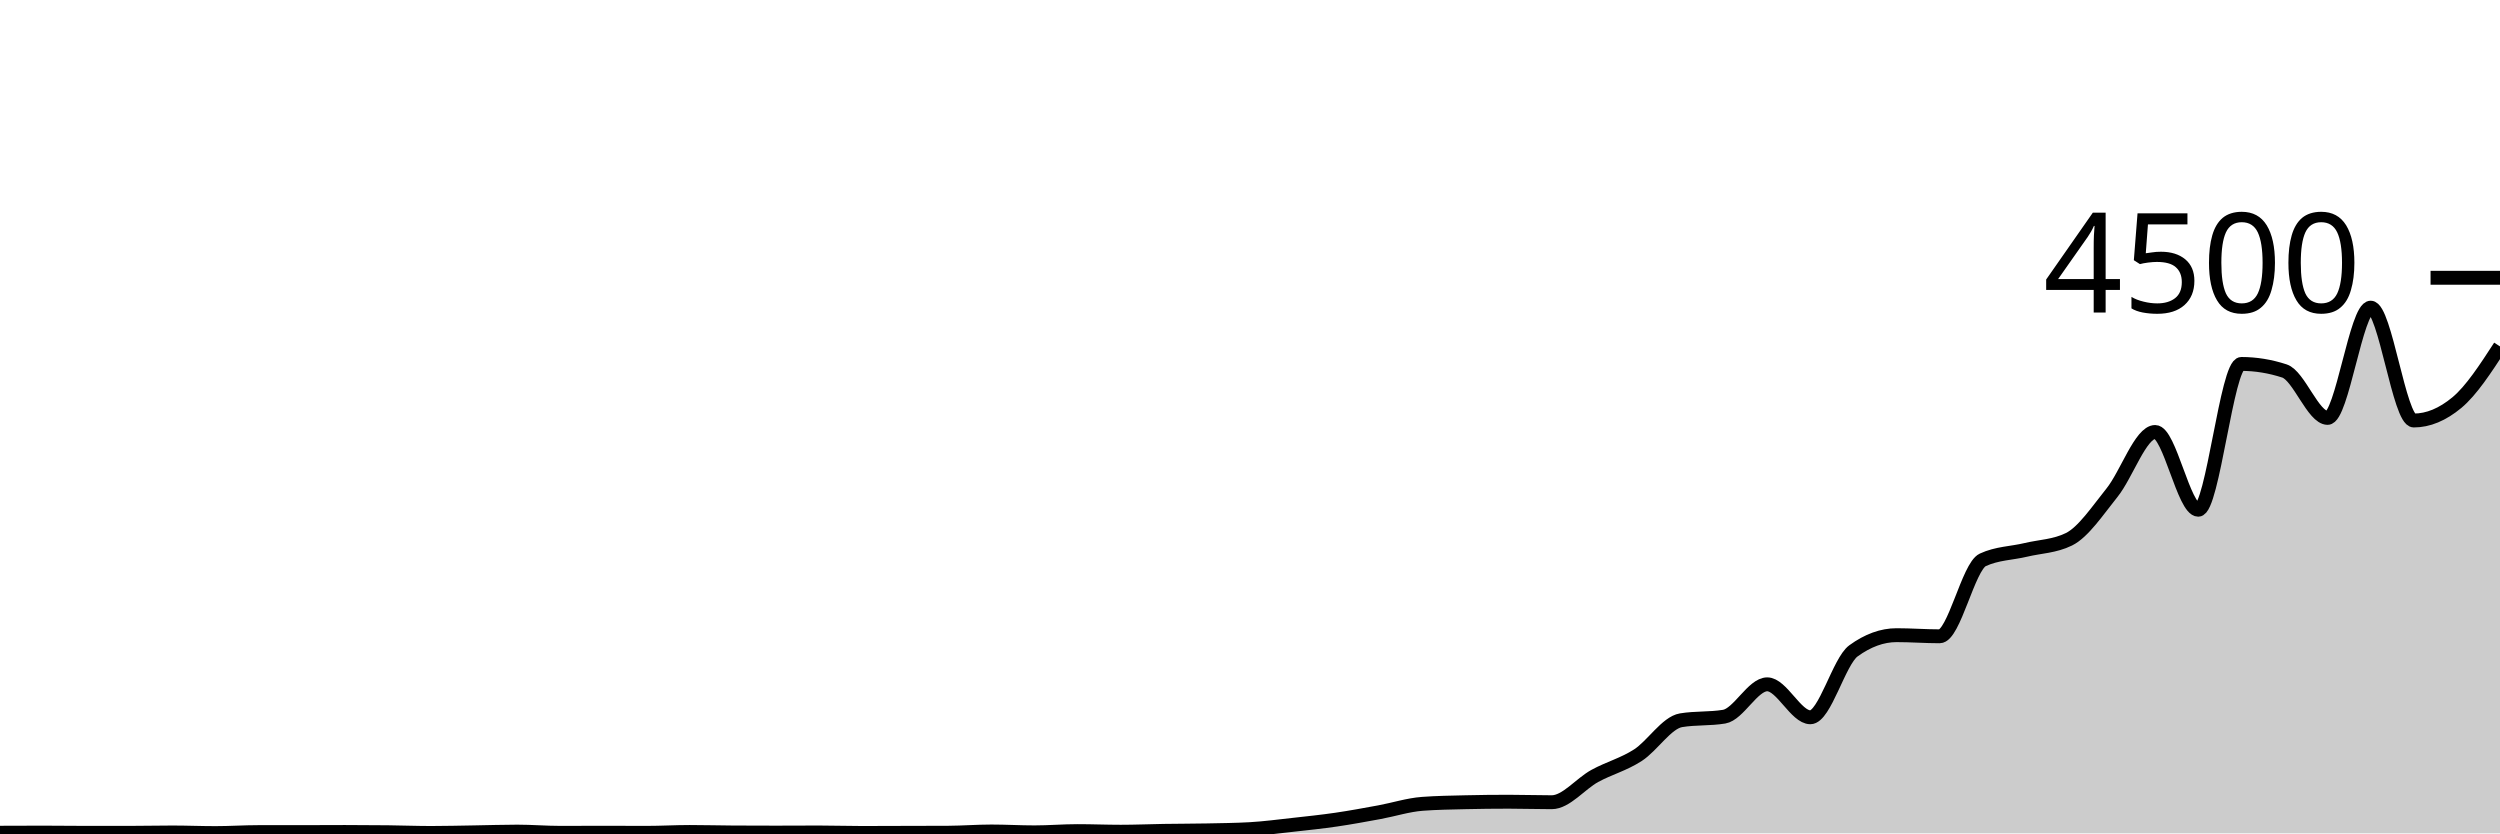
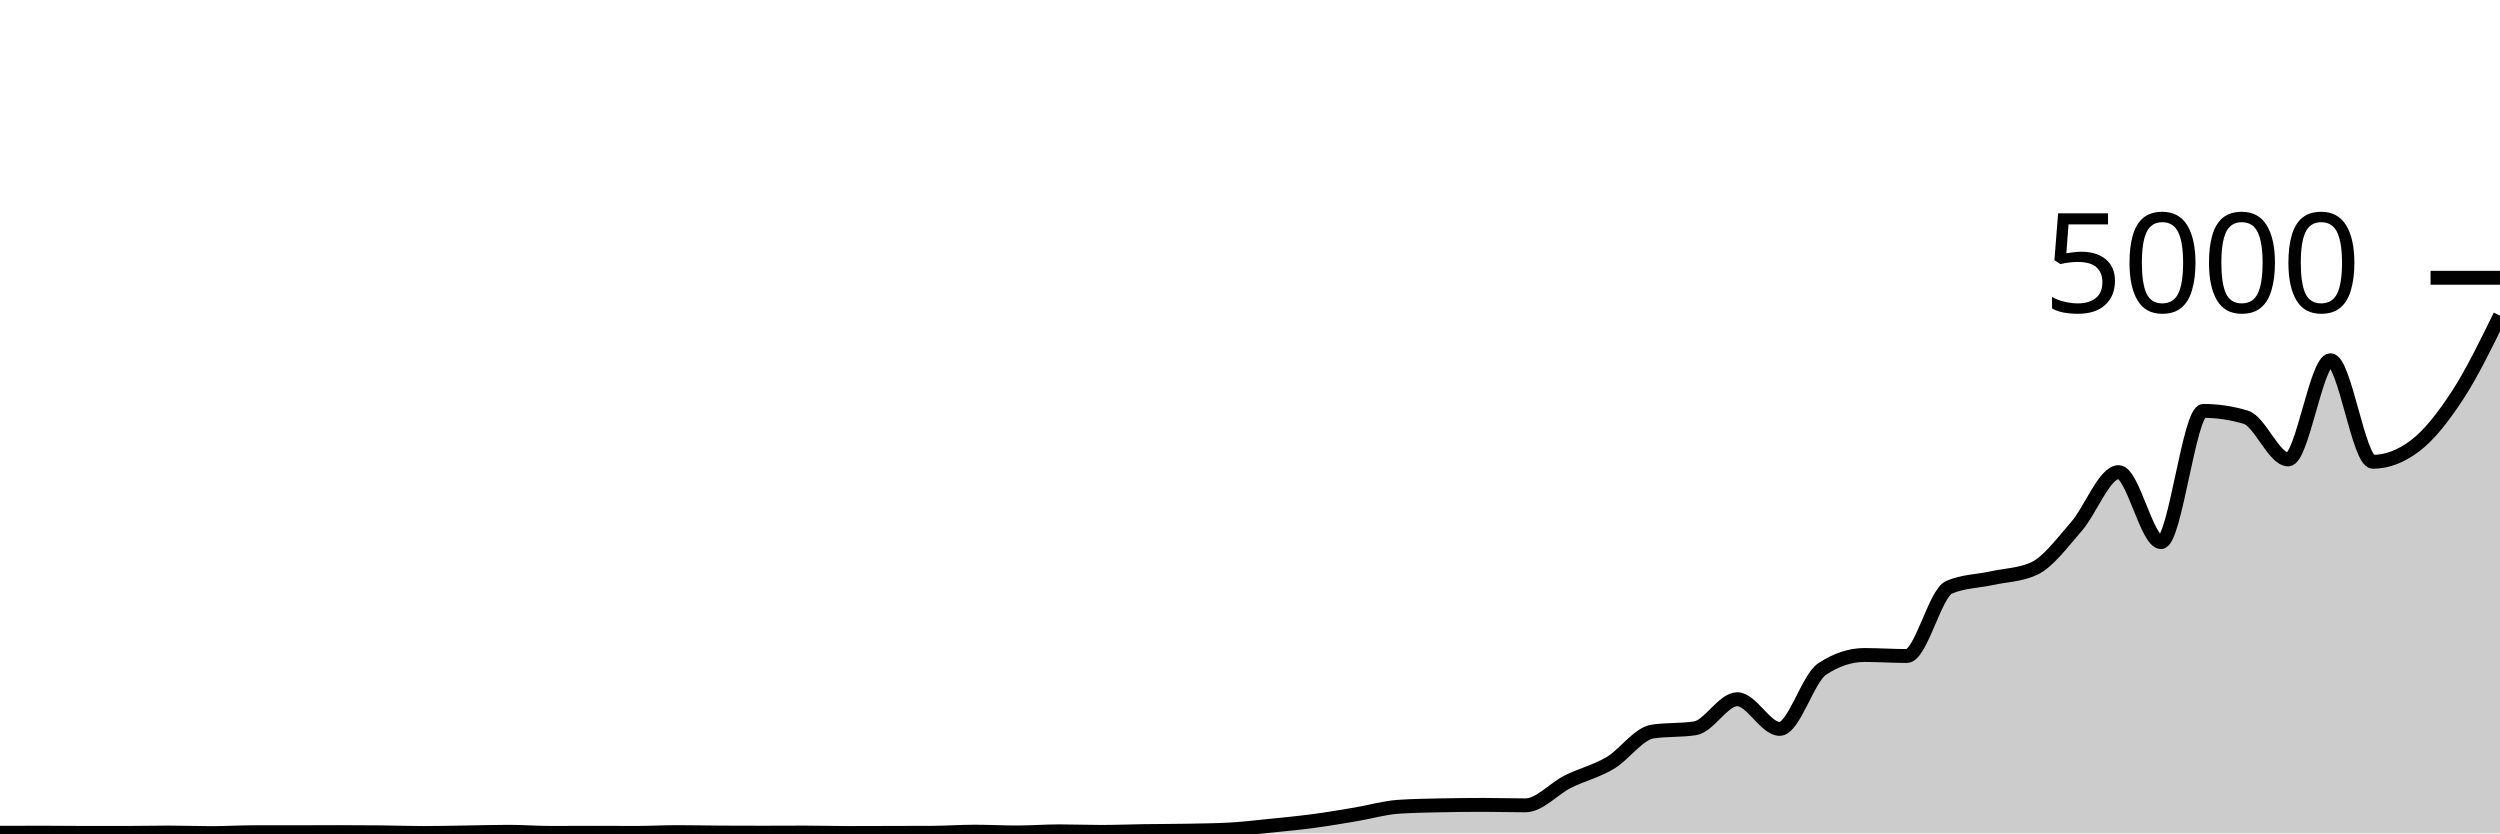
<svg xmlns="http://www.w3.org/2000/svg" viewBox="0 0 180 60">
  <g transform="translate(0,20)">
-     <path class="area" fill="rgba(0, 0, 0, 0.2)" d="M0,39.956C1.034,39.951,2.069,39.947,3.103,39.947C4.138,39.947,5.172,39.964,6.207,39.964C7.241,39.964,8.276,39.964,9.31,39.964C10.345,39.964,11.379,39.938,12.414,39.938C13.448,39.938,14.483,39.982,15.517,39.982C16.552,39.982,17.586,39.911,18.621,39.911C19.655,39.911,20.69,39.911,21.724,39.911C22.759,39.911,23.793,39.902,24.828,39.902C25.862,39.902,26.897,39.908,27.931,39.92C28.966,39.932,30,39.973,31.034,39.973C32.069,39.973,33.103,39.945,34.138,39.929C35.172,39.913,36.207,39.876,37.241,39.876C38.276,39.876,39.31,39.964,40.345,39.964C41.379,39.964,42.414,39.956,43.448,39.956C44.483,39.956,45.517,39.964,46.552,39.964C47.586,39.964,48.621,39.902,49.655,39.902C50.69,39.902,51.724,39.932,52.759,39.938C53.793,39.944,54.828,39.947,55.862,39.947C56.897,39.947,57.931,39.938,58.966,39.938C60,39.938,61.034,39.973,62.069,39.973C63.103,39.973,64.138,39.967,65.172,39.964C66.207,39.961,67.241,39.961,68.276,39.956C69.31,39.95,70.345,39.867,71.379,39.867C72.414,39.867,73.448,39.929,74.483,39.929C75.517,39.929,76.552,39.84,77.586,39.84C78.621,39.84,79.655,39.884,80.69,39.884C81.724,39.884,82.759,39.839,83.793,39.822C84.828,39.806,85.862,39.807,86.897,39.787C87.931,39.766,88.966,39.757,90,39.698C91.034,39.639,92.069,39.501,93.103,39.387C94.138,39.273,95.172,39.164,96.207,39.013C97.241,38.862,98.276,38.67,99.31,38.48C100.345,38.29,101.379,37.953,102.414,37.876C103.448,37.799,104.483,37.784,105.517,37.76C106.552,37.736,107.586,37.724,108.621,37.724C109.655,37.724,110.69,37.76,111.724,37.76C112.759,37.76,113.793,36.431,114.828,35.867C115.862,35.302,116.897,35.041,117.931,34.373C118.966,33.705,120,32.03,121.034,31.858C122.069,31.686,123.103,31.772,124.138,31.6C125.172,31.428,126.207,29.271,127.241,29.271C128.276,29.271,129.31,31.644,130.345,31.644C131.379,31.644,132.414,27.615,133.448,26.862C134.483,26.11,135.517,25.733,136.552,25.733C137.586,25.733,138.621,25.813,139.655,25.813C140.69,25.813,141.724,20.791,142.759,20.311C143.793,19.831,144.828,19.839,145.862,19.591C146.897,19.344,147.931,19.336,148.966,18.827C150,18.317,151.034,16.754,152.069,15.467C153.103,14.179,154.138,11.102,155.172,11.102C156.207,11.102,157.241,16.702,158.276,16.702C159.31,16.702,160.345,6.204,161.379,6.204C162.414,6.204,163.448,6.373,164.483,6.711C165.517,7.049,166.552,10.089,167.586,10.089C168.621,10.089,169.655,2.151,170.69,2.151C171.724,2.151,172.759,10.276,173.793,10.276C174.828,10.276,175.862,9.846,176.897,8.987C177.931,8.127,178.966,6.535,180,4.942L180,40C178.966,40,177.931,40,176.897,40C175.862,40,174.828,40,173.793,40C172.759,40,171.724,40,170.69,40C169.655,40,168.621,40,167.586,40C166.552,40,165.517,40,164.483,40C163.448,40,162.414,40,161.379,40C160.345,40,159.31,40,158.276,40C157.241,40,156.207,40,155.172,40C154.138,40,153.103,40,152.069,40C151.034,40,150,40,148.966,40C147.931,40,146.897,40,145.862,40C144.828,40,143.793,40,142.759,40C141.724,40,140.69,40,139.655,40C138.621,40,137.586,40,136.552,40C135.517,40,134.483,40,133.448,40C132.414,40,131.379,40,130.345,40C129.31,40,128.276,40,127.241,40C126.207,40,125.172,40,124.138,40C123.103,40,122.069,40,121.034,40C120,40,118.966,40,117.931,40C116.897,40,115.862,40,114.828,40C113.793,40,112.759,40,111.724,40C110.69,40,109.655,40,108.621,40C107.586,40,106.552,40,105.517,40C104.483,40,103.448,40,102.414,40C101.379,40,100.345,40,99.31,40C98.276,40,97.241,40,96.207,40C95.172,40,94.138,40,93.103,40C92.069,40,91.034,40,90,40C88.966,40,87.931,40,86.897,40C85.862,40,84.828,40,83.793,40C82.759,40,81.724,40,80.69,40C79.655,40,78.621,40,77.586,40C76.552,40,75.517,40,74.483,40C73.448,40,72.414,40,71.379,40C70.345,40,69.31,40,68.276,40C67.241,40,66.207,40,65.172,40C64.138,40,63.103,40,62.069,40C61.034,40,60,40,58.966,40C57.931,40,56.897,40,55.862,40C54.828,40,53.793,40,52.759,40C51.724,40,50.69,40,49.655,40C48.621,40,47.586,40,46.552,40C45.517,40,44.483,40,43.448,40C42.414,40,41.379,40,40.345,40C39.31,40,38.276,40,37.241,40C36.207,40,35.172,40,34.138,40C33.103,40,32.069,40,31.034,40C30,40,28.966,40,27.931,40C26.897,40,25.862,40,24.828,40C23.793,40,22.759,40,21.724,40C20.69,40,19.655,40,18.621,40C17.586,40,16.552,40,15.517,40C14.483,40,13.448,40,12.414,40C11.379,40,10.345,40,9.31,40C8.276,40,7.241,40,6.207,40C5.172,40,4.138,40,3.103,40C2.069,40,1.034,40,0,40Z" />
-     <path class="line" stroke="black" fill="none" d="M0,39.956C1.034,39.951,2.069,39.947,3.103,39.947C4.138,39.947,5.172,39.964,6.207,39.964C7.241,39.964,8.276,39.964,9.31,39.964C10.345,39.964,11.379,39.938,12.414,39.938C13.448,39.938,14.483,39.982,15.517,39.982C16.552,39.982,17.586,39.911,18.621,39.911C19.655,39.911,20.69,39.911,21.724,39.911C22.759,39.911,23.793,39.902,24.828,39.902C25.862,39.902,26.897,39.908,27.931,39.92C28.966,39.932,30,39.973,31.034,39.973C32.069,39.973,33.103,39.945,34.138,39.929C35.172,39.913,36.207,39.876,37.241,39.876C38.276,39.876,39.31,39.964,40.345,39.964C41.379,39.964,42.414,39.956,43.448,39.956C44.483,39.956,45.517,39.964,46.552,39.964C47.586,39.964,48.621,39.902,49.655,39.902C50.69,39.902,51.724,39.932,52.759,39.938C53.793,39.944,54.828,39.947,55.862,39.947C56.897,39.947,57.931,39.938,58.966,39.938C60,39.938,61.034,39.973,62.069,39.973C63.103,39.973,64.138,39.967,65.172,39.964C66.207,39.961,67.241,39.961,68.276,39.956C69.31,39.95,70.345,39.867,71.379,39.867C72.414,39.867,73.448,39.929,74.483,39.929C75.517,39.929,76.552,39.84,77.586,39.84C78.621,39.84,79.655,39.884,80.69,39.884C81.724,39.884,82.759,39.839,83.793,39.822C84.828,39.806,85.862,39.807,86.897,39.787C87.931,39.766,88.966,39.757,90,39.698C91.034,39.639,92.069,39.501,93.103,39.387C94.138,39.273,95.172,39.164,96.207,39.013C97.241,38.862,98.276,38.67,99.31,38.48C100.345,38.29,101.379,37.953,102.414,37.876C103.448,37.799,104.483,37.784,105.517,37.76C106.552,37.736,107.586,37.724,108.621,37.724C109.655,37.724,110.69,37.76,111.724,37.76C112.759,37.76,113.793,36.431,114.828,35.867C115.862,35.302,116.897,35.041,117.931,34.373C118.966,33.705,120,32.03,121.034,31.858C122.069,31.686,123.103,31.772,124.138,31.6C125.172,31.428,126.207,29.271,127.241,29.271C128.276,29.271,129.31,31.644,130.345,31.644C131.379,31.644,132.414,27.615,133.448,26.862C134.483,26.11,135.517,25.733,136.552,25.733C137.586,25.733,138.621,25.813,139.655,25.813C140.69,25.813,141.724,20.791,142.759,20.311C143.793,19.831,144.828,19.839,145.862,19.591C146.897,19.344,147.931,19.336,148.966,18.827C150,18.317,151.034,16.754,152.069,15.467C153.103,14.179,154.138,11.102,155.172,11.102C156.207,11.102,157.241,16.702,158.276,16.702C159.31,16.702,160.345,6.204,161.379,6.204C162.414,6.204,163.448,6.373,164.483,6.711C165.517,7.049,166.552,10.089,167.586,10.089C168.621,10.089,169.655,2.151,170.69,2.151C171.724,2.151,172.759,10.276,173.793,10.276C174.828,10.276,175.862,9.846,176.897,8.987C177.931,8.127,178.966,6.535,180,4.942" />
+     <path class="area" fill="rgba(0, 0, 0, 0.2)" d="M0,39.96C1.017,39.956,2.034,39.952,3.051,39.952C4.068,39.952,5.085,39.968,6.102,39.968C7.119,39.968,8.136,39.968,9.153,39.968C10.169,39.968,11.186,39.944,12.203,39.944C13.22,39.944,14.237,39.984,15.254,39.984C16.271,39.984,17.288,39.92,18.305,39.92C19.322,39.92,20.339,39.92,21.356,39.92C22.373,39.92,23.39,39.912,24.407,39.912C25.424,39.912,26.441,39.917,27.458,39.928C28.475,39.939,29.492,39.976,30.508,39.976C31.525,39.976,32.542,39.951,33.559,39.936C34.576,39.921,35.593,39.888,36.61,39.888C37.627,39.888,38.644,39.968,39.661,39.968C40.678,39.968,41.695,39.96,42.712,39.96C43.729,39.96,44.746,39.968,45.763,39.968C46.78,39.968,47.797,39.912,48.814,39.912C49.831,39.912,50.847,39.939,51.864,39.944C52.881,39.949,53.898,39.952,54.915,39.952C55.932,39.952,56.949,39.944,57.966,39.944C58.983,39.944,60,39.976,61.017,39.976C62.034,39.976,63.051,39.971,64.068,39.968C65.085,39.965,66.102,39.965,67.119,39.96C68.136,39.955,69.153,39.88,70.169,39.88C71.186,39.88,72.203,39.936,73.22,39.936C74.237,39.936,75.254,39.856,76.271,39.856C77.288,39.856,78.305,39.896,79.322,39.896C80.339,39.896,81.356,39.855,82.373,39.84C83.39,39.825,84.407,39.827,85.424,39.808C86.441,39.789,87.458,39.781,88.475,39.728C89.492,39.675,90.508,39.551,91.525,39.448C92.542,39.345,93.559,39.248,94.576,39.112C95.593,38.976,96.61,38.803,97.627,38.632C98.644,38.461,99.661,38.157,100.678,38.088C101.695,38.019,102.712,38.005,103.729,37.984C104.746,37.963,105.763,37.952,106.78,37.952C107.797,37.952,108.814,37.984,109.831,37.984C110.847,37.984,111.864,36.788,112.881,36.28C113.898,35.772,114.915,35.537,115.932,34.936C116.949,34.335,117.966,32.827,118.983,32.672C120,32.517,121.017,32.595,122.034,32.44C123.051,32.285,124.068,30.344,125.085,30.344C126.102,30.344,127.119,32.48,128.136,32.48C129.153,32.48,130.169,28.853,131.186,28.176C132.203,27.499,133.22,27.16,134.237,27.16C135.254,27.16,136.271,27.232,137.288,27.232C138.305,27.232,139.322,22.712,140.339,22.28C141.356,21.848,142.373,21.855,143.39,21.632C144.407,21.409,145.424,21.403,146.441,20.944C147.458,20.485,148.475,19.079,149.492,17.92C150.508,16.761,151.525,13.992,152.542,13.992C153.559,13.992,154.576,19.032,155.593,19.032C156.61,19.032,157.627,9.584,158.644,9.584C159.661,9.584,160.678,9.736,161.695,10.04C162.712,10.344,163.729,13.08,164.746,13.08C165.763,13.08,166.78,5.936,167.797,5.936C168.814,5.936,169.831,13.248,170.847,13.248C171.864,13.248,172.881,12.861,173.898,12.088C174.915,11.315,175.932,10.008,176.949,8.448C177.966,6.888,178.983,4.808,180,2.728L180,40C178.983,40,177.966,40,176.949,40C175.932,40,174.915,40,173.898,40C172.881,40,171.864,40,170.847,40C169.831,40,168.814,40,167.797,40C166.78,40,165.763,40,164.746,40C163.729,40,162.712,40,161.695,40C160.678,40,159.661,40,158.644,40C157.627,40,156.61,40,155.593,40C154.576,40,153.559,40,152.542,40C151.525,40,150.508,40,149.492,40C148.475,40,147.458,40,146.441,40C145.424,40,144.407,40,143.39,40C142.373,40,141.356,40,140.339,40C139.322,40,138.305,40,137.288,40C136.271,40,135.254,40,134.237,40C133.22,40,132.203,40,131.186,40C130.169,40,129.153,40,128.136,40C127.119,40,126.102,40,125.085,40C124.068,40,123.051,40,122.034,40C121.017,40,120,40,118.983,40C117.966,40,116.949,40,115.932,40C114.915,40,113.898,40,112.881,40C111.864,40,110.847,40,109.831,40C108.814,40,107.797,40,106.78,40C105.763,40,104.746,40,103.729,40C102.712,40,101.695,40,100.678,40C99.661,40,98.644,40,97.627,40C96.61,40,95.593,40,94.576,40C93.559,40,92.542,40,91.525,40C90.508,40,89.492,40,88.475,40C87.458,40,86.441,40,85.424,40C84.407,40,83.39,40,82.373,40C81.356,40,80.339,40,79.322,40C78.305,40,77.288,40,76.271,40C75.254,40,74.237,40,73.22,40C72.203,40,71.186,40,70.169,40C69.153,40,68.136,40,67.119,40C66.102,40,65.085,40,64.068,40C63.051,40,62.034,40,61.017,40C60,40,58.983,40,57.966,40C56.949,40,55.932,40,54.915,40C53.898,40,52.881,40,51.864,40C50.847,40,49.831,40,48.814,40C47.797,40,46.78,40,45.763,40C44.746,40,43.729,40,42.712,40C41.695,40,40.678,40,39.661,40C38.644,40,37.627,40,36.61,40C35.593,40,34.576,40,33.559,40C32.542,40,31.525,40,30.508,40C29.492,40,28.475,40,27.458,40C26.441,40,25.424,40,24.407,40C23.39,40,22.373,40,21.356,40C20.339,40,19.322,40,18.305,40C17.288,40,16.271,40,15.254,40C14.237,40,13.22,40,12.203,40C11.186,40,10.169,40,9.153,40C8.136,40,7.119,40,6.102,40C5.085,40,4.068,40,3.051,40C2.034,40,1.017,40,0,40Z" />
+     <path class="line" stroke="black" fill="none" d="M0,39.96C1.017,39.956,2.034,39.952,3.051,39.952C4.068,39.952,5.085,39.968,6.102,39.968C7.119,39.968,8.136,39.968,9.153,39.968C10.169,39.968,11.186,39.944,12.203,39.944C13.22,39.944,14.237,39.984,15.254,39.984C16.271,39.984,17.288,39.92,18.305,39.92C19.322,39.92,20.339,39.92,21.356,39.92C22.373,39.92,23.39,39.912,24.407,39.912C25.424,39.912,26.441,39.917,27.458,39.928C28.475,39.939,29.492,39.976,30.508,39.976C31.525,39.976,32.542,39.951,33.559,39.936C34.576,39.921,35.593,39.888,36.61,39.888C37.627,39.888,38.644,39.968,39.661,39.968C40.678,39.968,41.695,39.96,42.712,39.96C43.729,39.96,44.746,39.968,45.763,39.968C46.78,39.968,47.797,39.912,48.814,39.912C49.831,39.912,50.847,39.939,51.864,39.944C52.881,39.949,53.898,39.952,54.915,39.952C55.932,39.952,56.949,39.944,57.966,39.944C58.983,39.944,60,39.976,61.017,39.976C62.034,39.976,63.051,39.971,64.068,39.968C65.085,39.965,66.102,39.965,67.119,39.96C68.136,39.955,69.153,39.88,70.169,39.88C71.186,39.88,72.203,39.936,73.22,39.936C74.237,39.936,75.254,39.856,76.271,39.856C77.288,39.856,78.305,39.896,79.322,39.896C80.339,39.896,81.356,39.855,82.373,39.84C83.39,39.825,84.407,39.827,85.424,39.808C86.441,39.789,87.458,39.781,88.475,39.728C89.492,39.675,90.508,39.551,91.525,39.448C92.542,39.345,93.559,39.248,94.576,39.112C95.593,38.976,96.61,38.803,97.627,38.632C98.644,38.461,99.661,38.157,100.678,38.088C101.695,38.019,102.712,38.005,103.729,37.984C104.746,37.963,105.763,37.952,106.78,37.952C107.797,37.952,108.814,37.984,109.831,37.984C110.847,37.984,111.864,36.788,112.881,36.28C113.898,35.772,114.915,35.537,115.932,34.936C116.949,34.335,117.966,32.827,118.983,32.672C120,32.517,121.017,32.595,122.034,32.44C123.051,32.285,124.068,30.344,125.085,30.344C126.102,30.344,127.119,32.48,128.136,32.48C129.153,32.48,130.169,28.853,131.186,28.176C132.203,27.499,133.22,27.16,134.237,27.16C135.254,27.16,136.271,27.232,137.288,27.232C138.305,27.232,139.322,22.712,140.339,22.28C141.356,21.848,142.373,21.855,143.39,21.632C144.407,21.409,145.424,21.403,146.441,20.944C147.458,20.485,148.475,19.079,149.492,17.92C150.508,16.761,151.525,13.992,152.542,13.992C153.559,13.992,154.576,19.032,155.593,19.032C156.61,19.032,157.627,9.584,158.644,9.584C159.661,9.584,160.678,9.736,161.695,10.04C162.712,10.344,163.729,13.08,164.746,13.08C165.763,13.08,166.78,5.936,167.797,5.936C168.814,5.936,169.831,13.248,170.847,13.248C171.864,13.248,172.881,12.861,173.898,12.088C174.915,11.315,175.932,10.008,176.949,8.448C177.966,6.888,178.983,4.808,180,2.728" />
    <path class="axis-ceiling" stroke-width="1" stroke="black" fill="none" d="M175,0L180,0" />
-     <text class="axis-ceiling-label" font-family="sans-serif" text-anchor="end" font-size="10px" x="170" y="2.5">4500</text>
+     <text class="axis-ceiling-label" font-family="sans-serif" text-anchor="end" font-size="10px" x="170" y="2.5">5000</text>
  </g>
</svg>
